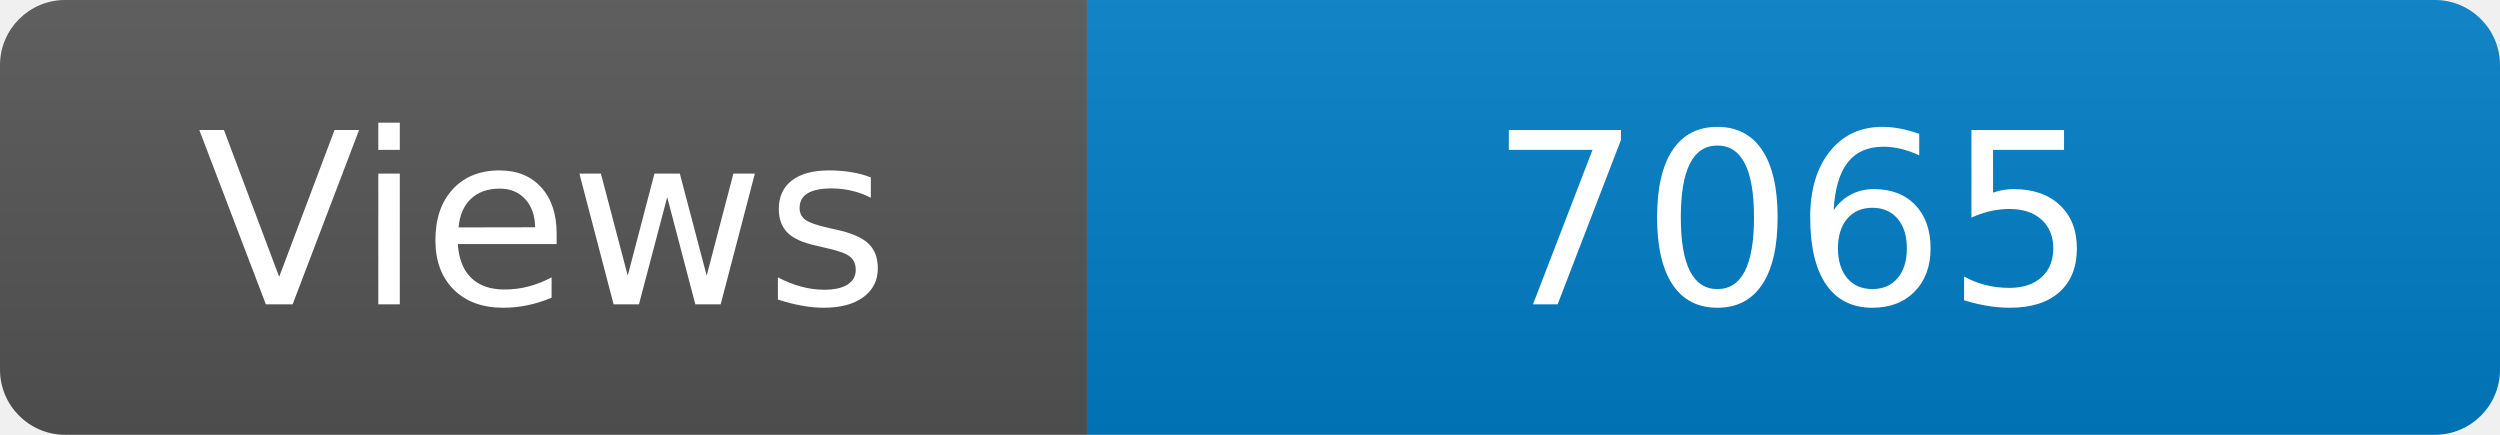
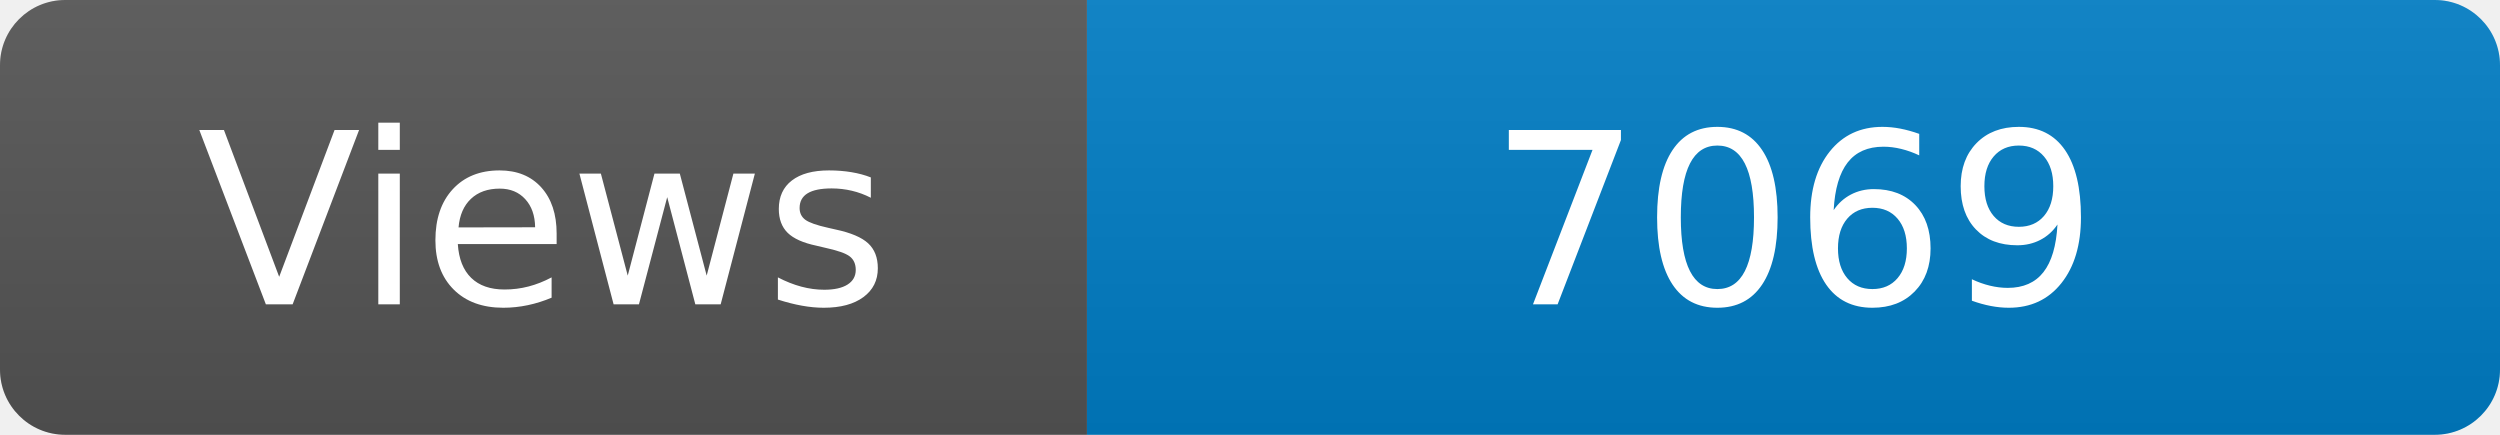
<svg xmlns="http://www.w3.org/2000/svg" width="115" height="20" role="img" aria-label="Maintained?: yes">
  <linearGradient id="s" x2="0" y2="100%">
    <stop offset="0" stop-color="#bbb" stop-opacity=".1" />
    <stop offset="1" stop-opacity=".1" />
  </linearGradient>
  <clipPath id="r">
    <rect width="115" height="20" rx="3" fill="#fff" />
  </clipPath>
  <g clip-path="url(#r)">
    <rect width="50" height="20" fill="#555" />
    <rect x="50" width="160" height="20" fill="#007ec6" />
    <rect width="115" height="20" fill="url(#s)" />
  </g>
  <g fill="#fff" text-anchor="middle" font-family="Verdana,Geneva,DejaVu Sans,sans-serif" font-size="110">
    <text x="250" y="140" transform="scale(.1)" fill="#fff">Views</text>
-     <text x="825" y="140" transform="scale(.1)" fill="#fff">7065</text>
+     <text x="825" y="140" transform="scale(.1)" fill="#fff">7069</text>
  </g>
</svg>
